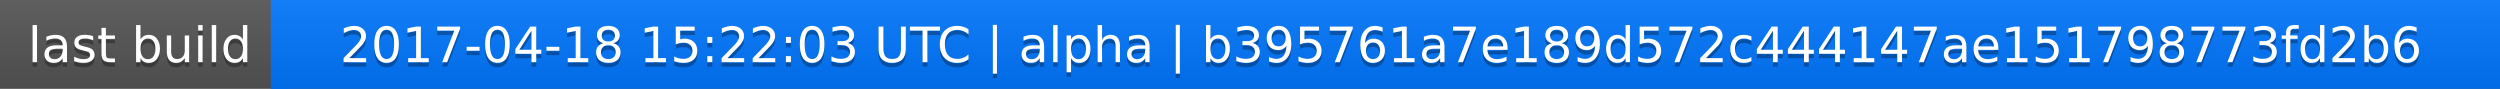
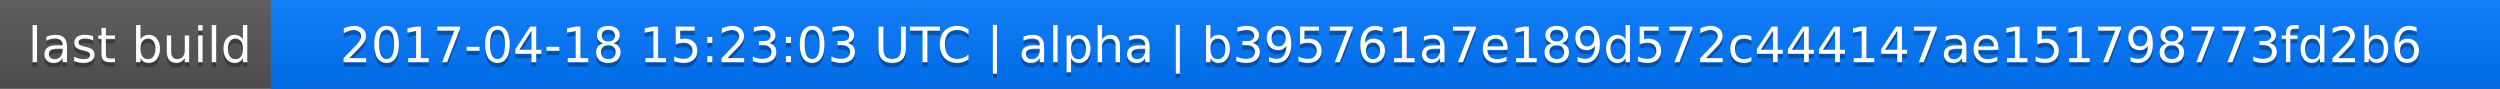
<svg xmlns="http://www.w3.org/2000/svg" width="563" height="20">
  <linearGradient id="a" x2="0" y2="100%">
    <stop offset="0" stop-color="#bbb" stop-opacity=".1" />
    <stop offset="1" stop-opacity=".1" />
  </linearGradient>
  <rect rx="0" width="563" height="20" fill="#555" />
  <rect rx="0" x="61" width="502" height="20" fill="#07f" />
  <path fill="#07f" d="M61 0h4v20h-4z" />
  <rect rx="0" width="563" height="20" fill="url(#a)" />
  <g fill="#fff" text-anchor="middle" font-family="DejaVu Sans,Verdana,Geneva,sans-serif" font-size="11">
    <text x="31.5" y="15" fill="#010101" fill-opacity=".3">last build</text>
    <text x="31.5" y="14">last build</text>
-     <text x="311" y="15" fill="#010101" fill-opacity=".3">2017-04-18 15:22:03 UTC | alpha | b395761a7e189d572c444147ae151798773fd2b6</text>
-     <text x="311" y="14">2017-04-18 15:22:03 UTC | alpha | b395761a7e189d572c444147ae151798773fd2b6</text>
+     <text x="311" y="15" fill="#010101" fill-opacity=".3">2017-04-18 15:23:03 UTC | alpha | b395761a7e189d572c444147ae151798773fd2b6</text>
+     <text x="311" y="14">2017-04-18 15:23:03 UTC | alpha | b395761a7e189d572c444147ae151798773fd2b6</text>
  </g>
</svg>
